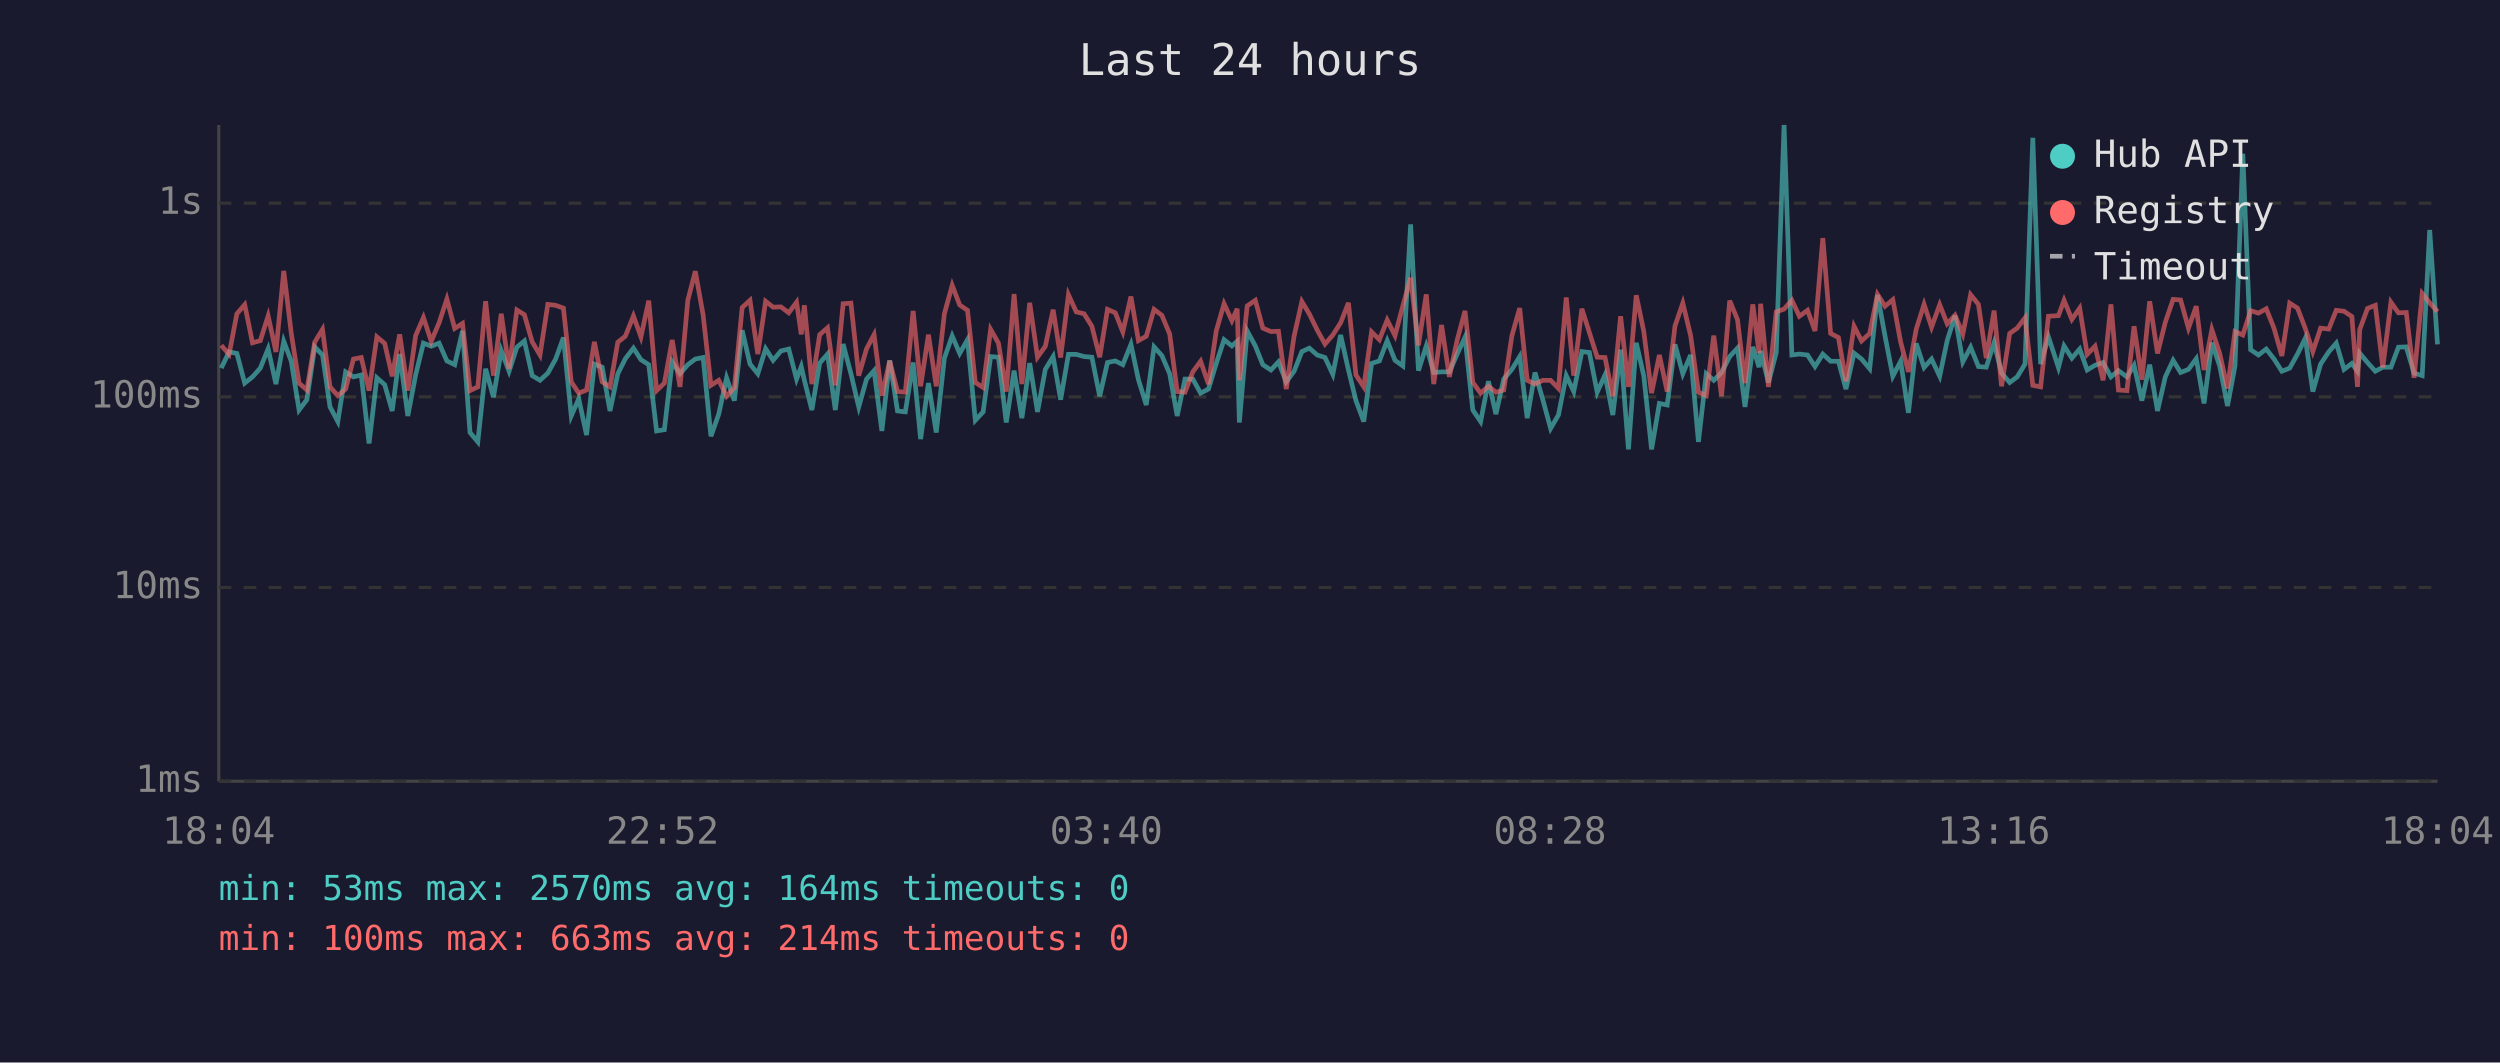
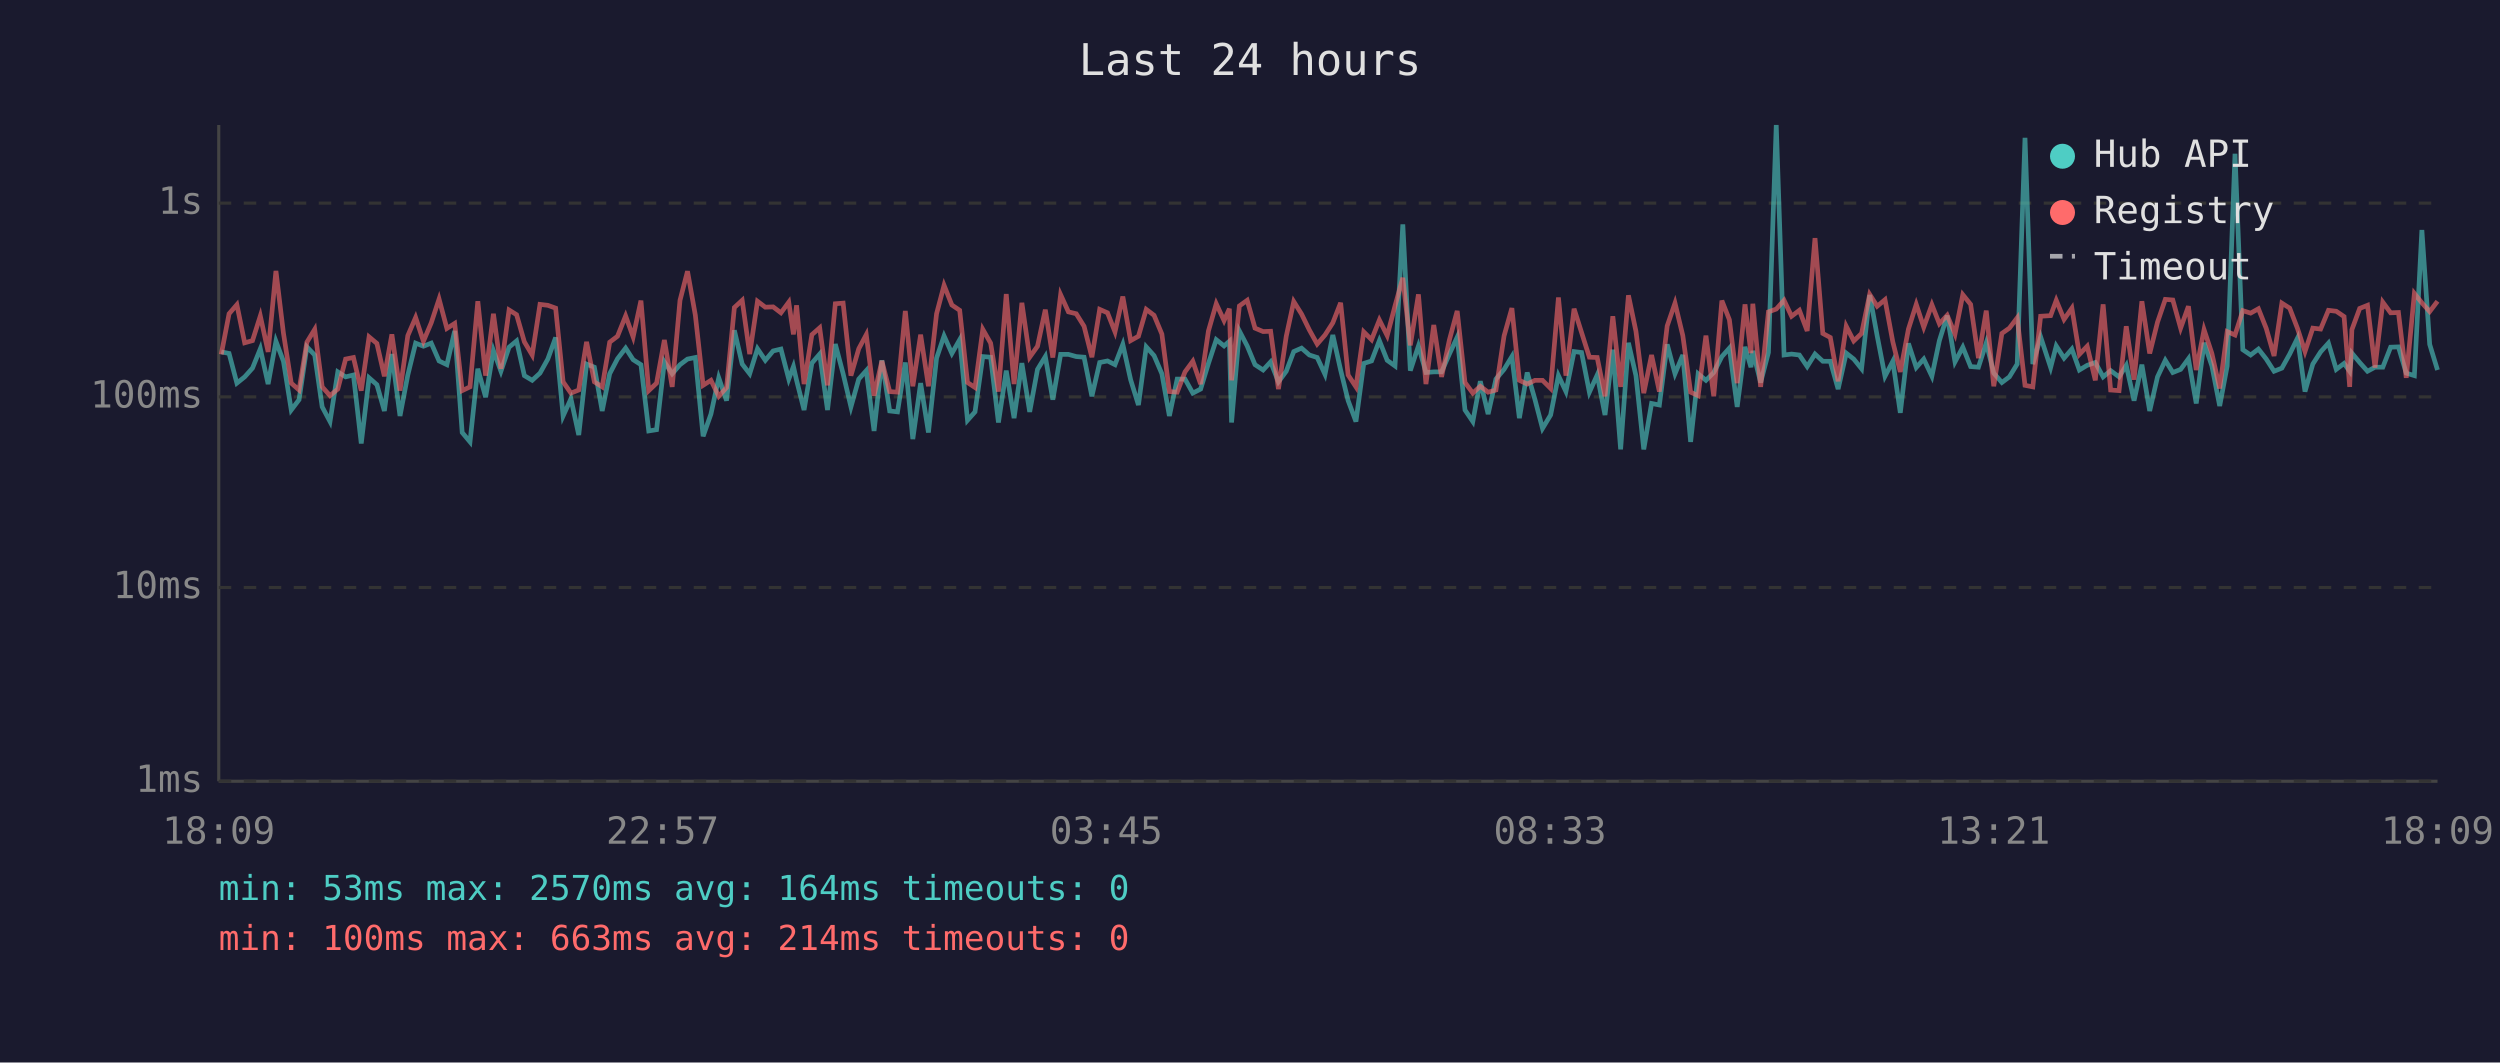
<svg xmlns="http://www.w3.org/2000/svg" viewBox="0 0 800 340" font-family="monospace" font-size="12">
  <rect width="800" height="340" fill="#1a1a2e" />
  <text x="400" y="24" fill="#e0e0e0" font-size="14" text-anchor="middle">Last 24 hours</text>
  <line x1="70" y1="40" x2="70" y2="250" stroke="#444" stroke-width="1" />
  <line x1="70" y1="250" x2="780" y2="250" stroke="#444" stroke-width="1" />
  <line x1="70" y1="250" x2="780" y2="250" stroke="#333" stroke-width="1" stroke-dasharray="4" />
  <text x="65" y="250" fill="#888" text-anchor="end" dominant-baseline="middle">1ms</text>
  <line x1="70" y1="188" x2="780" y2="188" stroke="#333" stroke-width="1" stroke-dasharray="4" />
  <text x="65" y="188" fill="#888" text-anchor="end" dominant-baseline="middle">10ms</text>
  <line x1="70" y1="127" x2="780" y2="127" stroke="#333" stroke-width="1" stroke-dasharray="4" />
  <text x="65" y="127" fill="#888" text-anchor="end" dominant-baseline="middle">100ms</text>
  <line x1="70" y1="65" x2="780" y2="65" stroke="#333" stroke-width="1" stroke-dasharray="4" />
  <text x="65" y="65" fill="#888" text-anchor="end" dominant-baseline="middle">1s</text>
-   <text x="70" y="270" fill="#888" text-anchor="middle">18:04</text>
-   <text x="212" y="270" fill="#888" text-anchor="middle">22:52</text>
-   <text x="354" y="270" fill="#888" text-anchor="middle">03:40</text>
-   <text x="496" y="270" fill="#888" text-anchor="middle">08:28</text>
-   <text x="638" y="270" fill="#888" text-anchor="middle">13:16</text>
-   <text x="780" y="270" fill="#888" text-anchor="middle">18:04</text>
-   <polyline points="70.8,117.8 73.3,112.6 75.8,113.1 78.3,122.6 80.8,120.6 83.3,117.8 85.8,111.6 88.3,122.9 90.8,109.2 93.2,115.6 95.7,131.2 98.2,127.9 100.7,111.0 103.2,113.6 105.6,130.2 108.1,134.9 110.6,119.0 113.1,120.6 115.6,120.0 118.1,141.9 120.6,120.9 123.1,123.1 125.5,131.5 127.9,113.3 130.5,133.1 133.0,120.0 135.5,109.8 138.0,110.8 140.5,109.8 143.0,115.5 145.5,116.7 148.0,105.9 150.4,138.4 152.9,141.4 155.4,118.0 157.9,127.1 160.4,112.2 162.9,118.8 165.4,111.1 167.8,109.1 170.3,120.2 172.8,121.7 175.3,119.4 177.8,114.9 180.3,108.0 182.8,133.1 185.2,127.6 187.7,139.2 190.2,116.5 192.7,117.5 195.2,131.5 197.7,119.6 200.1,114.8 202.7,111.4 205.1,115.1 207.6,116.7 210.1,137.9 212.6,137.5 215.1,115.8 217.6,119.6 220.1,116.7 222.5,114.9 225.0,114.4 227.5,139.6 230.0,132.5 232.5,120.9 235.0,128.2 237.5,105.7 240.0,116.5 242.5,119.6 245.0,111.6 247.4,115.3 249.9,112.3 252.4,111.7 254.9,121.3 256.4,117.3 257.4,121.7 259.8,131.2 262.3,116.2 264.8,113.3 267.3,131.2 269.8,110.1 272.3,119.6 274.8,130.2 277.3,121.3 279.7,118.6 282.2,137.9 284.7,115.3 287.2,131.5 289.7,131.8 292.2,116.0 294.6,140.5 297.1,122.6 299.6,138.4 302.2,114.6 304.7,107.5 307.1,113.1 309.6,108.7 312.1,134.5 314.6,131.8 317.0,114.1 319.5,114.3 322.0,135.2 324.5,118.6 327.0,133.8 329.5,116.2 332.0,131.8 334.5,118.2 337.0,114.1 339.4,127.9 341.9,113.4 344.4,113.4 346.9,114.1 349.4,114.3 351.9,126.8 354.4,116.0 356.9,115.5 359.3,116.7 361.9,110.2 364.3,121.5 366.8,129.6 369.3,111.0 371.8,113.8 374.3,119.6 376.7,133.1 379.2,121.3 381.7,121.3 384.2,125.8 386.7,124.5 389.2,116.3 391.7,108.7 394.2,110.7 395.9,109.2 396.6,135.2 399.1,105.9 401.7,110.7 404.1,116.7 406.7,118.4 409.1,115.8 411.6,122.2 414.1,118.8 416.6,112.5 419.0,111.4 421.5,113.6 424.0,114.4 426.5,119.8 429.0,107.2 431.5,118.4 433.9,128.2 436.4,134.9 438.9,116.3 441.4,115.5 443.9,109.0 446.4,115.3 448.9,117.1 451.4,71.8 453.9,118.6 456.4,110.7 458.8,119.2 461.3,119.0 463.8,119.0 466.3,113.3 468.8,107.9 471.3,131.2 473.8,134.9 476.3,122.0 478.7,132.5 481.2,121.3 483.8,118.2 486.3,114.1 488.7,133.8 491.2,119.2 493.7,127.9 496.2,137.1 498.7,132.8 501.2,120.2 503.6,125.3 506.2,112.5 508.6,112.8 511.1,125.5 513.6,120.0 516.1,132.8 518.6,111.9 521.1,143.8 523.6,109.7 526.0,120.2 528.5,143.8 531.0,129.1 533.5,129.6 536.0,110.2 538.5,119.6 541.0,113.6 543.5,141.4 546.0,119.6 548.4,121.7 550.9,119.2 553.5,114.1 556.0,111.4 558.4,130.2 560.9,111.0 562.9,117.5 563.4,112.3 565.9,122.4 568.4,112.8 570.9,40.0 573.4,113.6 575.8,113.3 578.4,113.6 580.8,117.3 583.3,113.3 585.8,115.6 588.3,115.6 590.7,124.5 593.3,113.0 595.7,114.9 598.3,118.0 600.8,94.4 603.2,107.5 605.7,120.4 608.2,115.6 610.7,132.1 613.2,109.9 615.7,117.6 618.1,114.9 620.7,120.4 623.1,109.0 625.6,101.0 628.1,115.8 630.6,111.1 633.1,117.3 635.6,117.5 638.1,109.7 640.5,119.4 643.1,122.4 645.5,120.6 648.0,116.5 650.5,44.1 653.0,116.5 655.5,107.8 658.7,117.6 660.5,110.7 663.0,114.6 665.5,111.7 667.9,118.4 670.4,116.9 673.0,116.0 675.5,120.6 677.9,118.6 680.6,120.6 682.9,116.9 685.4,128.2 687.9,116.7 690.4,131.5 692.9,120.6 695.4,115.3 697.8,119.2 700.3,118.2 702.8,114.8 705.3,129.1 707.8,109.7 710.3,117.1 712.8,129.9 715.2,117.1 717.7,49.2 720.2,111.9 722.7,113.6 725.2,111.7 727.7,114.9 730.2,118.8 732.7,117.8 735.2,113.3 737.7,108.2 740.1,125.3 742.6,116.5 745.2,112.6 747.6,109.8 750.1,118.2 752.6,116.3 754.4,118.8 755.1,113.0 757.6,116.0 760.1,118.8 762.5,117.5 765.1,117.5 767.5,111.1 770.0,111.0 772.5,119.4 775.1,120.2 777.5,73.6 780.0,110.2" fill="none" stroke="#4ecdc4" stroke-width="1.5" opacity="0.6" />
-   <polyline points="70.8,110.5 73.3,113.4 75.8,100.4 78.3,97.5 80.8,109.7 83.3,109.0 85.8,101.1 88.3,112.6 90.8,86.7 93.2,106.6 95.7,122.6 98.2,124.8 100.7,109.5 103.2,105.4 105.6,123.8 108.1,126.6 110.6,124.5 113.1,114.9 115.6,114.4 118.1,125.0 120.6,107.8 123.1,109.9 125.5,120.4 127.9,107.0 130.5,125.0 133.0,107.4 135.5,101.6 138.0,109.2 140.5,103.3 143.0,95.7 145.5,105.1 148.0,103.5 150.4,125.0 152.9,123.8 155.4,96.4 157.9,120.2 160.4,100.4 162.9,118.0 165.4,99.2 167.8,100.7 170.3,109.4 172.8,113.6 175.3,97.4 177.8,97.7 180.3,98.6 182.8,122.2 185.2,125.8 187.7,124.8 190.2,109.4 192.7,122.2 195.2,123.8 197.7,109.5 200.1,107.6 202.7,101.1 205.1,107.8 207.6,96.2 210.1,125.0 212.6,122.6 215.1,108.8 217.6,123.8 220.1,96.1 222.5,86.8 225.0,100.8 227.5,123.3 230.0,121.7 232.5,126.8 235.0,124.0 237.5,98.4 240.0,96.1 242.5,113.3 245.0,96.4 247.4,98.3 249.9,98.2 252.4,100.1 254.9,96.7 256.4,107.0 257.4,97.7 259.8,122.9 262.3,107.1 264.8,104.9 267.3,123.3 269.8,97.2 272.3,97.0 274.8,120.2 277.3,111.6 279.7,107.1 282.2,126.6 284.7,115.5 287.2,125.3 289.7,125.5 292.2,99.5 294.6,123.6 297.1,107.1 299.6,123.6 302.2,100.4 304.7,91.3 307.1,97.6 309.6,99.3 312.1,122.4 314.6,124.0 317.0,105.4 319.5,109.8 322.0,125.3 324.5,94.1 327.0,122.9 329.5,96.9 332.0,114.3 334.5,110.8 337.0,99.1 339.4,114.4 341.9,94.3 344.4,99.8 346.9,100.4 349.4,104.4 351.9,114.3 354.4,99.0 356.9,100.1 359.3,106.2 361.9,94.9 364.3,109.0 366.8,107.6 369.3,99.0 371.8,100.9 374.3,106.9 376.7,125.3 379.2,125.5 381.7,119.0 384.2,115.6 386.7,122.9 389.2,105.9 391.7,97.2 394.2,102.6 395.9,98.8 396.6,121.7 399.1,97.9 401.7,96.1 404.1,105.0 406.7,106.1 409.1,106.0 411.6,124.5 414.1,107.6 416.6,96.5 419.0,100.5 421.5,105.6 424.0,110.1 426.5,107.2 429.0,103.3 431.5,96.9 433.9,120.0 436.4,123.8 438.9,106.2 441.4,108.7 443.9,102.4 446.4,107.4 448.9,97.9 451.4,88.9 453.9,110.5 456.4,94.2 458.8,122.9 461.3,104.0 463.8,120.6 466.3,108.8 468.8,99.5 471.3,122.4 473.8,125.8 476.3,123.6 478.7,125.5 481.2,124.8 483.8,107.5 486.3,98.6 488.7,121.7 491.2,122.9 493.7,121.7 496.2,121.7 498.7,124.3 501.2,95.2 503.6,120.2 506.2,98.8 508.6,106.4 511.1,114.3 513.6,114.4 516.1,126.8 518.6,101.2 521.1,123.8 523.6,94.5 526.0,106.0 528.5,125.8 531.0,113.6 533.5,125.3 536.0,104.3 538.5,97.0 541.0,107.4 543.5,125.5 546.0,126.6 548.4,107.4 550.9,126.8 553.5,96.2 556.0,102.3 558.4,122.6 560.9,97.4 562.9,113.0 563.4,97.2 565.9,123.8 568.4,99.8 570.9,98.9 573.4,96.1 575.8,101.2 578.4,99.3 580.8,105.9 583.3,76.2 585.8,106.7 588.3,108.0 590.7,122.0 593.3,104.4 595.7,109.1 598.3,106.7 600.8,94.2 603.2,98.0 605.7,95.9 608.2,109.4 610.7,119.0 613.2,105.3 615.7,97.4 618.1,104.7 620.7,97.5 623.1,103.6 625.6,100.9 628.1,106.9 630.6,94.3 633.1,97.4 635.6,114.6 638.1,99.4 640.5,123.6 643.1,106.7 645.5,105.0 648.0,101.7 650.5,123.3 653.0,123.8 655.5,101.2 658.7,101.0 660.5,96.1 663.0,102.2 665.5,98.6 667.9,113.4 670.4,110.8 673.0,121.7 675.5,97.4 677.9,124.8 680.6,125.0 682.9,104.4 685.4,121.5 687.9,96.4 690.4,113.1 692.9,103.1 695.4,95.8 697.8,96.0 700.3,105.0 702.8,98.0 705.3,118.4 707.8,105.5 710.3,113.1 712.8,124.3 715.2,106.1 717.7,107.2 720.2,99.4 722.7,100.2 725.2,98.8 727.7,105.1 730.2,113.9 732.7,97.0 735.2,98.6 737.7,105.1 740.1,112.5 742.6,105.0 745.2,105.3 747.6,99.3 750.1,99.6 752.6,101.3 754.4,123.8 755.1,105.5 757.6,98.7 760.1,97.7 762.5,117.6 765.1,96.7 767.5,100.1 770.0,100.0 772.5,120.9 775.1,93.9 777.5,96.9 780.0,99.7" fill="none" stroke="#ff6b6b" stroke-width="1.5" opacity="0.6" />
+   <text x="70" y="270" fill="#888" text-anchor="middle">18:09</text>
+   <text x="212" y="270" fill="#888" text-anchor="middle">22:57</text>
+   <text x="354" y="270" fill="#888" text-anchor="middle">03:45</text>
+   <text x="496" y="270" fill="#888" text-anchor="middle">08:33</text>
+   <text x="638" y="270" fill="#888" text-anchor="middle">13:21</text>
+   <text x="780" y="270" fill="#888" text-anchor="middle">18:09</text>
+   <polyline points="70.8,112.6 73.3,113.1 75.8,122.6 78.3,120.6 80.8,117.8 83.3,111.6 85.8,122.9 88.3,109.2 90.7,115.6 93.2,131.2 95.7,127.9 98.2,111.0 100.7,113.6 103.1,130.2 105.6,134.9 108.1,119.0 110.6,120.6 113.1,120.0 115.6,141.9 118.1,120.9 120.6,123.1 123.0,131.5 125.4,113.3 128.0,133.1 130.5,120.0 133.0,109.8 135.5,110.8 138.0,109.8 140.5,115.5 143.0,116.7 145.5,105.9 147.9,138.4 150.4,141.4 152.9,118.0 155.4,127.1 157.9,112.2 160.3,118.8 162.9,111.1 165.3,109.1 167.8,120.2 170.3,121.7 172.8,119.4 175.3,114.9 177.8,108.0 180.2,133.1 182.7,127.6 185.2,139.2 187.7,116.5 190.2,117.5 192.7,131.5 195.1,119.6 197.6,114.8 200.2,111.4 202.6,115.1 205.1,116.7 207.6,137.9 210.1,137.5 212.6,115.8 215.1,119.6 217.6,116.7 220.0,114.9 222.5,114.4 225.0,139.6 227.5,132.5 230.0,120.9 232.5,128.2 235.0,105.7 237.5,116.5 239.9,119.6 242.4,111.6 244.9,115.3 247.4,112.3 249.9,111.7 252.4,121.3 253.9,117.3 254.9,121.7 257.3,131.2 259.8,116.2 262.3,113.3 264.8,131.2 267.3,110.1 269.8,119.6 272.3,130.2 274.8,121.3 277.2,118.6 279.7,137.9 282.2,115.3 284.7,131.5 287.2,131.8 289.7,116.0 292.1,140.5 294.6,122.6 297.1,138.4 299.7,114.6 302.1,107.5 304.6,113.1 307.1,108.7 309.6,134.5 312.0,131.8 314.5,114.1 317.0,114.3 319.5,135.2 322.0,118.6 324.5,133.8 327.0,116.2 329.5,131.8 332.0,118.2 334.5,114.1 336.9,127.9 339.4,113.4 341.9,113.4 344.4,114.1 346.9,114.3 349.4,126.8 351.9,116.0 354.4,115.5 356.8,116.7 359.3,110.2 361.8,121.5 364.3,129.6 366.8,111.0 369.3,113.8 371.8,119.6 374.2,133.1 376.7,121.3 379.2,121.3 381.7,125.8 384.2,124.5 386.7,116.3 389.2,108.7 391.7,110.7 393.4,109.2 394.1,135.2 396.6,105.9 399.1,110.7 401.6,116.7 404.2,118.4 406.6,115.8 409.1,122.2 411.6,118.8 414.0,112.5 416.5,111.4 419.0,113.6 421.5,114.4 424.0,119.8 426.5,107.2 429.0,118.4 431.4,128.2 433.9,134.9 436.4,116.3 438.9,115.5 441.4,109.0 443.9,115.3 446.4,117.1 448.9,71.8 451.3,118.6 453.9,110.7 456.3,119.2 458.8,119.0 461.3,119.0 463.8,113.3 466.3,107.9 468.8,131.2 471.3,134.9 473.7,122.0 476.2,132.5 478.7,121.3 481.3,118.2 483.8,114.1 486.2,133.8 488.7,119.2 491.2,127.9 493.6,137.1 496.2,132.8 498.7,120.2 501.1,125.3 503.7,112.5 506.1,112.8 508.6,125.5 511.1,120.0 513.6,132.8 516.1,111.9 518.6,143.8 521.1,109.7 523.5,120.2 526.0,143.8 528.5,129.1 531.0,129.6 533.5,110.2 536.0,119.6 538.5,113.6 541.0,141.4 543.4,119.6 545.9,121.7 548.4,119.2 551.0,114.1 553.4,111.4 555.9,130.2 558.4,111.0 560.3,117.5 560.9,112.3 563.4,122.4 565.9,112.8 568.4,40.0 570.9,113.6 573.3,113.3 575.8,113.6 578.3,117.3 580.8,113.3 583.3,115.6 585.7,115.6 588.2,124.5 590.8,113.0 593.2,114.9 595.7,118.0 598.3,94.4 600.7,107.5 603.2,120.4 605.7,115.6 608.1,132.1 610.7,109.9 613.2,117.6 615.6,114.9 618.2,120.4 620.6,109.0 623.1,101.0 625.6,115.8 628.1,111.1 630.6,117.3 633.1,117.5 635.6,109.7 638.0,119.4 640.6,122.4 643.0,120.6 645.5,116.5 648.0,44.1 650.5,116.5 653.0,107.8 656.2,117.6 658.0,110.7 660.5,114.6 663.0,111.7 665.4,118.4 667.9,116.9 670.5,116.0 673.0,120.6 675.4,118.6 678.1,120.6 680.4,116.9 682.9,128.2 685.4,116.7 687.9,131.5 690.4,120.6 692.9,115.3 695.3,119.2 697.8,118.2 700.3,114.8 702.8,129.1 705.3,109.7 707.8,117.1 710.3,129.9 712.7,117.1 715.2,49.2 717.7,111.9 720.2,113.6 722.7,111.7 725.2,114.9 727.7,118.8 730.2,117.8 732.7,113.3 735.2,108.2 737.6,125.3 740.1,116.5 742.6,112.6 745.1,109.8 747.6,118.2 750.1,116.3 751.9,118.8 752.6,113.0 755.1,116.0 757.6,118.8 760.0,117.5 762.5,117.5 765.0,111.1 767.5,111.0 770.0,119.4 772.6,120.2 775.0,73.6 777.5,110.2 780.0,118.4" fill="none" stroke="#4ecdc4" stroke-width="1.5" opacity="0.6" />
+   <polyline points="70.8,113.4 73.3,100.4 75.8,97.5 78.3,109.7 80.8,109.0 83.3,101.1 85.8,112.6 88.3,86.7 90.7,106.6 93.2,122.6 95.7,124.8 98.2,109.5 100.7,105.4 103.1,123.8 105.6,126.6 108.1,124.5 110.6,114.9 113.1,114.4 115.6,125.0 118.1,107.8 120.6,109.9 123.0,120.4 125.4,107.0 128.0,125.0 130.5,107.4 133.0,101.6 135.5,109.2 138.0,103.3 140.5,95.7 143.0,105.1 145.5,103.5 147.9,125.0 150.4,123.8 152.9,96.4 155.4,120.2 157.9,100.4 160.3,118.0 162.9,99.2 165.3,100.7 167.8,109.4 170.3,113.6 172.8,97.4 175.3,97.7 177.8,98.6 180.2,122.2 182.7,125.8 185.2,124.8 187.7,109.4 190.2,122.2 192.7,123.8 195.1,109.5 197.6,107.6 200.2,101.1 202.6,107.8 205.1,96.2 207.6,125.0 210.1,122.6 212.6,108.8 215.1,123.8 217.6,96.1 220.0,86.8 222.5,100.8 225.0,123.3 227.5,121.7 230.0,126.8 232.5,124.0 235.0,98.4 237.5,96.1 239.9,113.3 242.4,96.4 244.9,98.3 247.4,98.2 249.9,100.1 252.4,96.7 253.9,107.0 254.9,97.7 257.3,122.9 259.8,107.1 262.3,104.9 264.8,123.3 267.3,97.2 269.8,97.0 272.3,120.2 274.8,111.6 277.2,107.1 279.7,126.6 282.2,115.5 284.7,125.3 287.2,125.5 289.7,99.5 292.1,123.6 294.6,107.1 297.1,123.6 299.7,100.4 302.1,91.3 304.6,97.6 307.1,99.3 309.6,122.4 312.0,124.0 314.5,105.4 317.0,109.8 319.5,125.3 322.0,94.1 324.5,122.9 327.0,96.9 329.5,114.3 332.0,110.8 334.5,99.1 336.9,114.4 339.4,94.3 341.9,99.8 344.4,100.4 346.9,104.4 349.4,114.3 351.9,99.0 354.4,100.1 356.8,106.2 359.3,94.9 361.8,109.0 364.3,107.6 366.8,99.0 369.3,100.9 371.8,106.9 374.2,125.3 376.7,125.5 379.2,119.0 381.7,115.6 384.2,122.9 386.7,105.9 389.2,97.2 391.7,102.6 393.4,98.8 394.1,121.7 396.6,97.9 399.1,96.1 401.6,105.0 404.2,106.1 406.6,106.0 409.1,124.5 411.6,107.6 414.0,96.5 416.5,100.5 419.0,105.6 421.5,110.1 424.0,107.2 426.5,103.3 429.0,96.9 431.4,120.0 433.9,123.8 436.4,106.2 438.9,108.7 441.4,102.4 443.9,107.4 446.4,97.9 448.9,88.9 451.3,110.5 453.9,94.2 456.3,122.9 458.8,104.0 461.3,120.6 463.8,108.8 466.3,99.5 468.8,122.4 471.3,125.8 473.7,123.6 476.2,125.5 478.7,124.8 481.3,107.5 483.8,98.6 486.2,121.7 488.7,122.9 491.2,121.7 493.6,121.7 496.2,124.3 498.7,95.2 501.1,120.2 503.7,98.8 506.1,106.4 508.6,114.3 511.1,114.4 513.6,126.8 516.1,101.2 518.6,123.8 521.1,94.5 523.5,106.0 526.0,125.8 528.5,113.6 531.0,125.3 533.5,104.3 536.0,97.0 538.5,107.4 541.0,125.5 543.4,126.6 545.9,107.4 548.4,126.8 551.0,96.2 553.4,102.3 555.9,122.6 558.4,97.4 560.3,113.0 560.9,97.2 563.4,123.8 565.9,99.8 568.4,98.9 570.9,96.1 573.3,101.2 575.8,99.3 578.3,105.9 580.8,76.2 583.3,106.7 585.7,108.0 588.2,122.0 590.8,104.4 593.2,109.1 595.7,106.7 598.3,94.2 600.7,98.0 603.2,95.9 605.7,109.4 608.1,119.0 610.7,105.3 613.2,97.4 615.6,104.7 618.2,97.5 620.6,103.6 623.1,100.9 625.6,106.9 628.1,94.3 630.6,97.4 633.1,114.6 635.6,99.4 638.0,123.6 640.6,106.7 643.0,105.0 645.5,101.7 648.0,123.3 650.5,123.8 653.0,101.2 656.2,101.0 658.0,96.1 660.5,102.2 663.0,98.6 665.4,113.4 667.9,110.8 670.5,121.7 673.0,97.4 675.4,124.8 678.1,125.0 680.4,104.4 682.9,121.5 685.4,96.4 687.9,113.1 690.4,103.1 692.9,95.8 695.3,96.0 697.8,105.0 700.3,98.0 702.8,118.4 705.3,105.5 707.8,113.1 710.3,124.3 712.7,106.1 715.2,107.2 717.7,99.4 720.2,100.2 722.7,98.8 725.2,105.1 727.7,113.9 730.2,97.0 732.7,98.6 735.2,105.1 737.6,112.5 740.1,105.0 742.6,105.3 745.1,99.3 747.6,99.6 750.1,101.3 751.9,123.8 752.6,105.5 755.1,98.7 757.6,97.7 760.0,117.6 762.5,96.7 765.0,100.1 767.5,100.0 770.0,120.9 772.6,93.9 775.0,96.9 777.5,99.7 780.0,96.4" fill="none" stroke="#ff6b6b" stroke-width="1.5" opacity="0.6" />
  <circle cx="660" cy="50" r="4" fill="#4ecdc4" />
  <text x="670" y="50" fill="#e0e0e0" dominant-baseline="middle">Hub API</text>
  <circle cx="660" cy="68" r="4" fill="#ff6b6b" />
  <text x="670" y="68" fill="#e0e0e0" dominant-baseline="middle">Registry</text>
  <line x1="656" y1="82" x2="664" y2="82" stroke="#e0e0e0" stroke-width="1.5" stroke-dasharray="4,3" opacity="0.7" />
  <text x="670" y="86" fill="#e0e0e0" dominant-baseline="middle">Timeout</text>
  <text x="70" y="288" fill="#4ecdc4" font-size="11">min: 53ms  max: 2570ms  avg: 164ms  timeouts: 0</text>
  <text x="70" y="304" fill="#ff6b6b" font-size="11">min: 100ms  max: 663ms  avg: 214ms  timeouts: 0</text>
</svg>
